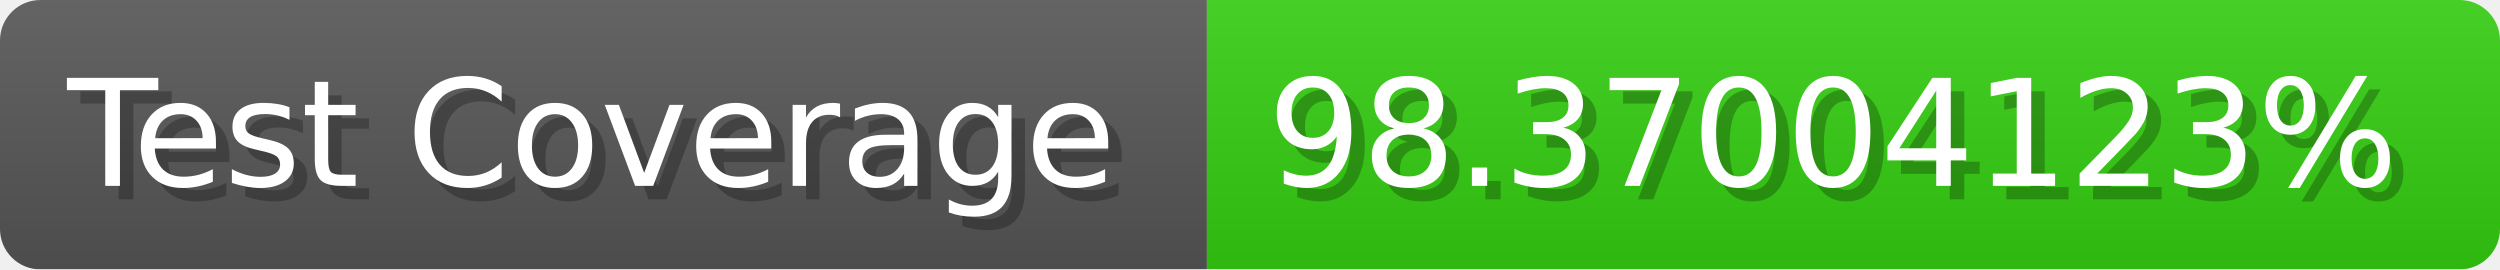
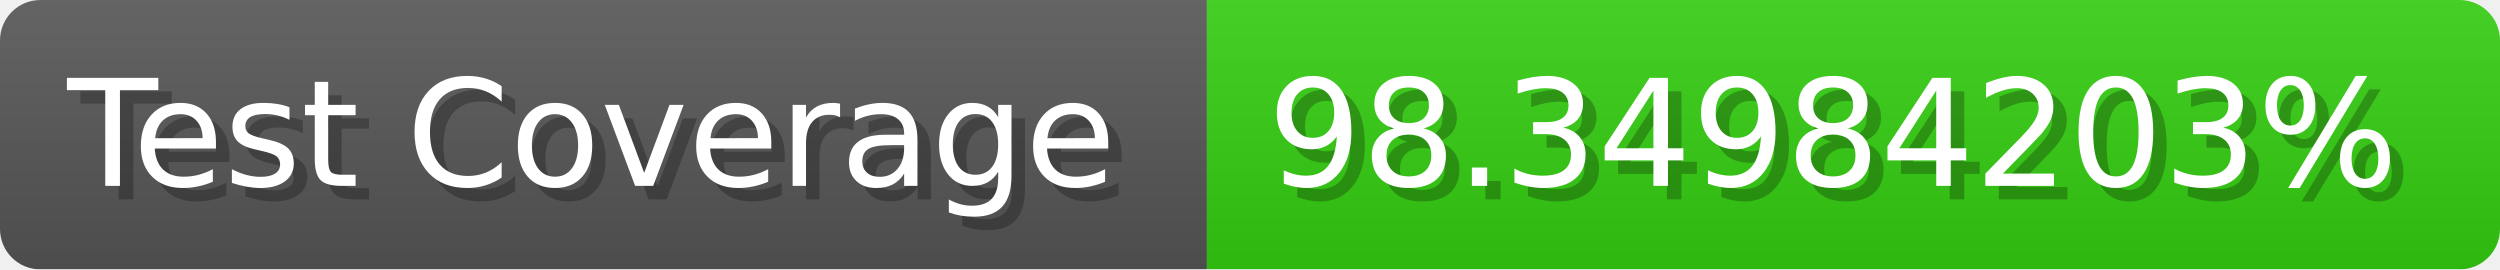
- <svg xmlns="http://www.w3.org/2000/svg" width="185.6" height="20" viewBox="0 0 1856 200" role="img" aria-label="Test Coverage: 98.37004123%">
+ <svg xmlns="http://www.w3.org/2000/svg" width="185.6" height="20" viewBox="0 0 1856 200" role="img" aria-label="Test Coverage: 98.34984203%">
  <linearGradient id="a" x2="0" y2="100%">
    <stop offset="0" stop-opacity=".1" stop-color="#EEE" />
    <stop offset="1" stop-opacity=".1" />
  </linearGradient>
  <mask id="m">
    <rect width="1856" height="200" rx="30" fill="#FFF" />
  </mask>
  <g mask="url(#m)">
    <rect width="896" height="200" fill="#555" />
    <rect width="960" height="200" fill="#3C1" x="896" />
    <rect width="1856" height="200" fill="url(#a)" />
  </g>
  <g aria-hidden="true" fill="#fff" text-anchor="start" font-family="Verdana,DejaVu Sans,sans-serif" font-size="110">
    <text x="60" y="148" textLength="796" fill="#000" opacity="0.25">Test Coverage</text>
    <text x="50" y="138" textLength="796">Test Coverage</text>
-     <text x="951" y="148" textLength="860" fill="#000" opacity="0.25">98.37004123%</text>
-     <text x="941" y="138" textLength="860">98.37004123%</text>
+     <text x="951" y="148" textLength="860" fill="#000" opacity="0.25">98.34984203%</text>
+     <text x="941" y="138" textLength="860">98.34984203%</text>
  </g>
</svg>
